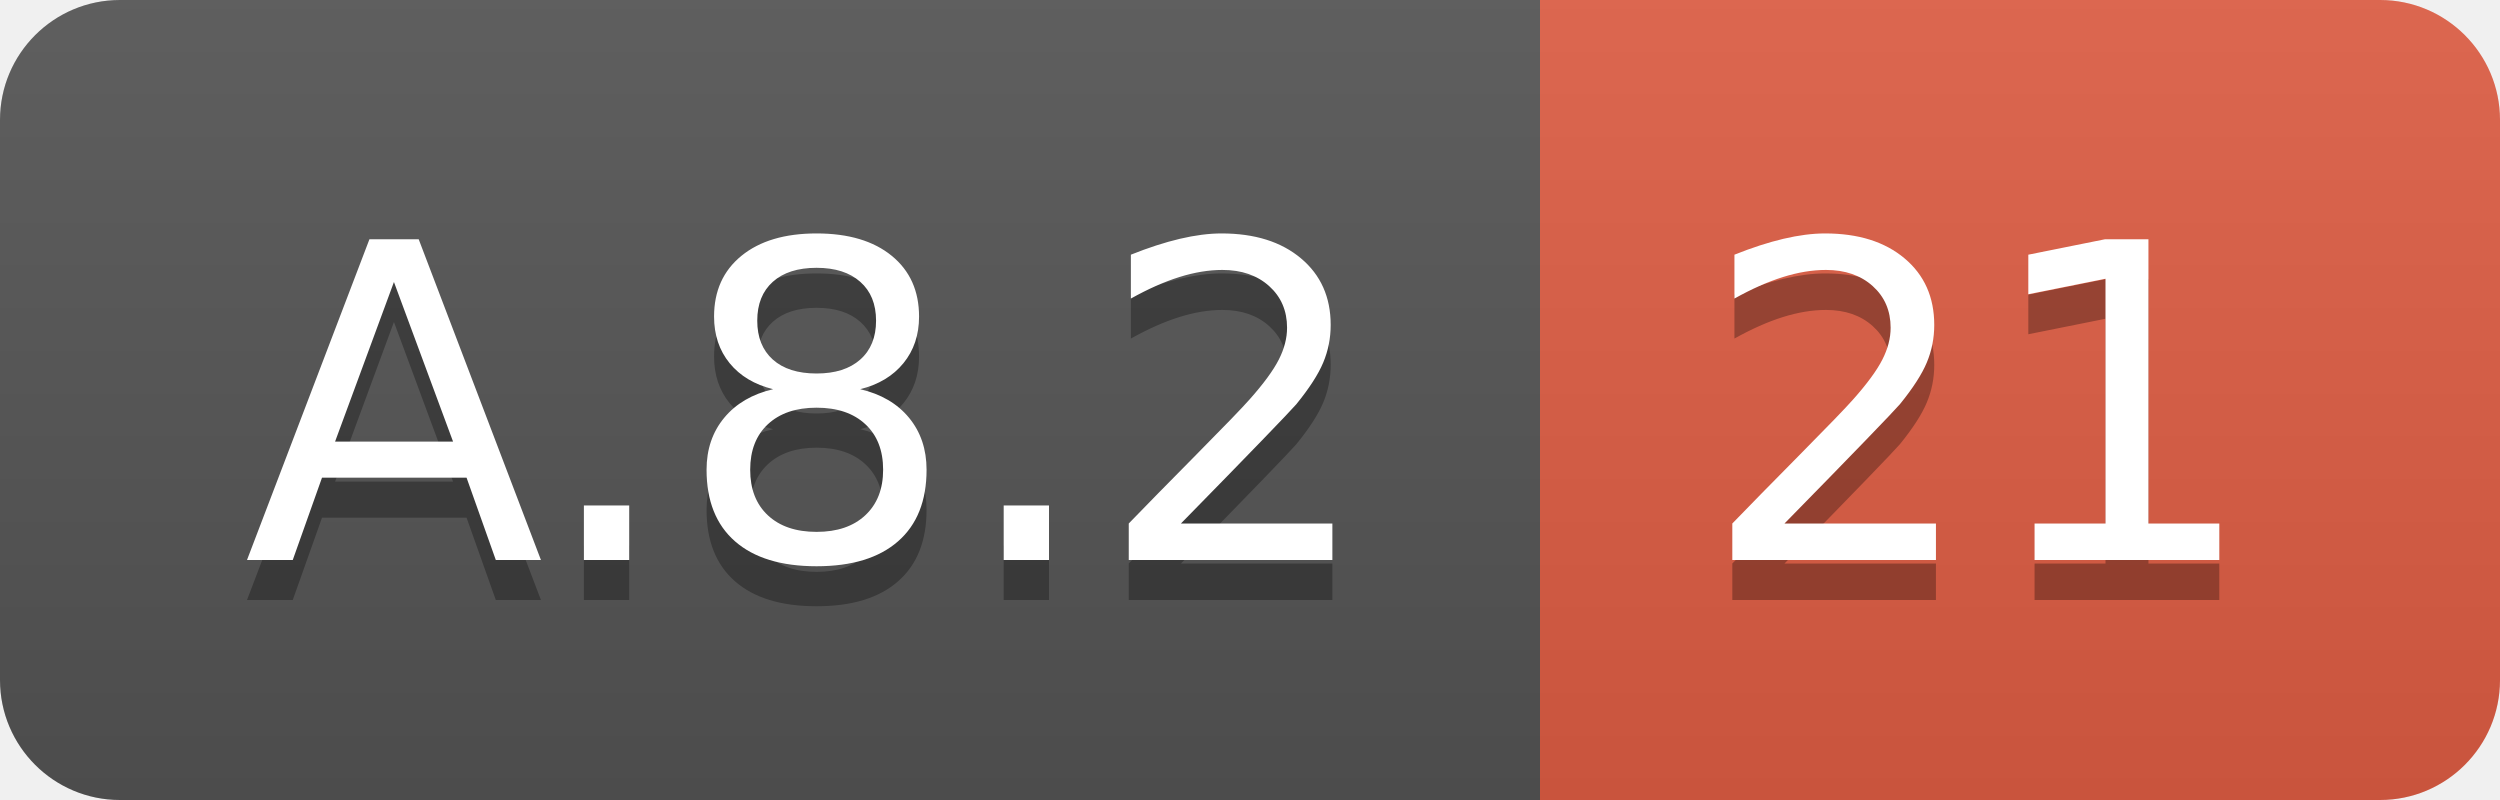
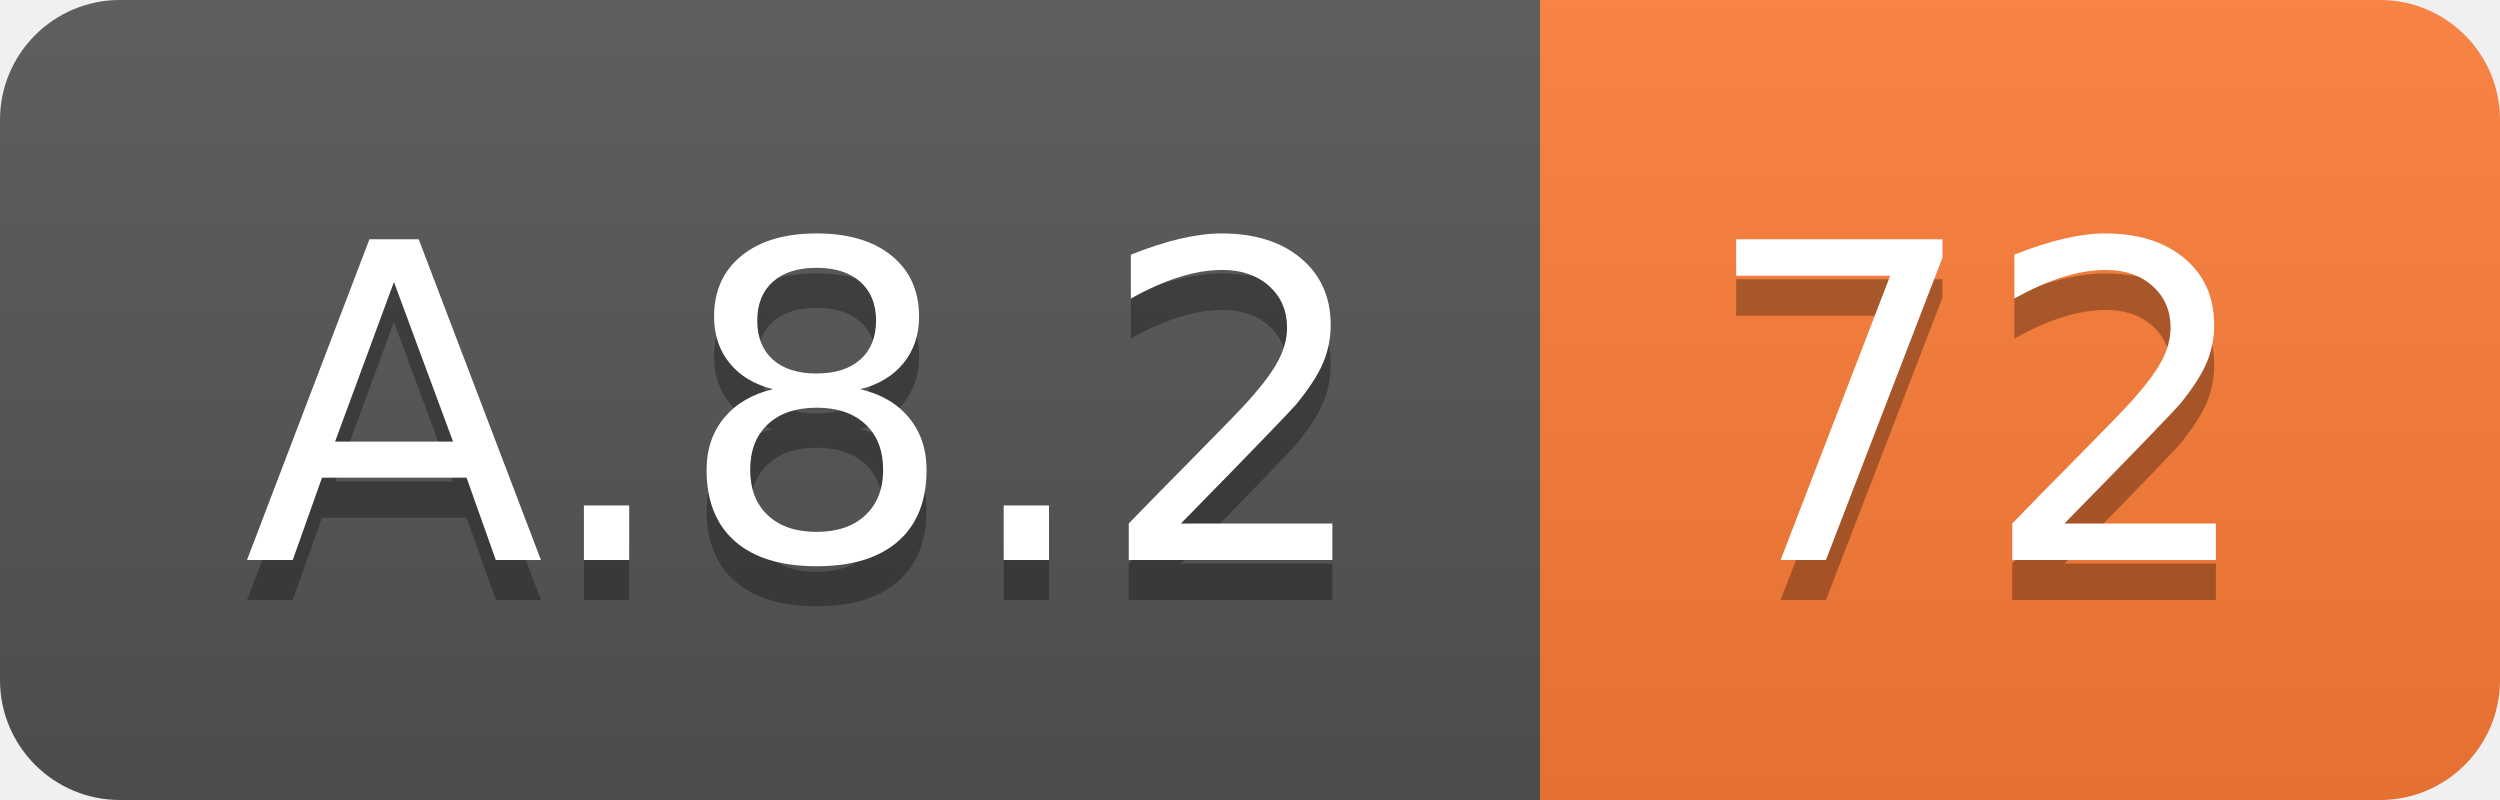
<svg xmlns="http://www.w3.org/2000/svg" width="62.5" height="20">
  <linearGradient id="smooth" x2="0" y2="100%">
    <stop offset="0" stop-color="#bbb" stop-opacity=".1" />
    <stop offset="1" stop-opacity=".1" />
  </linearGradient>
  <clipPath id="round">
    <rect width="62.5" height="20" rx="3" fill="#fff" />
  </clipPath>
  <g clip-path="url(#round)">
    <rect width="38.5" height="20" fill="#555" />
-     <rect x="38.5" width="24.0" height="20" fill="#e05d44" />
+     <rect x="38.5" width="24.0" height="20" fill="#fe7d37" />
    <rect width="62.5" height="20" fill="url(#smooth)" />
  </g>
  <g fill="#fff" text-anchor="middle" font-family="DejaVu Sans,Verdana,Geneva,sans-serif" font-size="110">
    <text x="202.5" y="150" fill="#010101" fill-opacity=".3" transform="scale(0.1)" textLength="285.0" lengthAdjust="spacing">A.8.2</text>
    <text x="202.5" y="140" transform="scale(0.1)" textLength="285.0" lengthAdjust="spacing">A.8.2</text>
-     <text x="495.0" y="150" fill="#010101" fill-opacity=".3" transform="scale(0.1)" textLength="140.0" lengthAdjust="spacing">21</text>
-     <text x="495.0" y="140" transform="scale(0.1)" textLength="140.0" lengthAdjust="spacing">21</text>
+     <text x="495.0" y="150" fill="#010101" fill-opacity=".3" transform="scale(0.1)" textLength="140.0" lengthAdjust="spacing">72</text>
+     <text x="495.0" y="140" transform="scale(0.1)" textLength="140.0" lengthAdjust="spacing">72</text>
  </g>
</svg>
